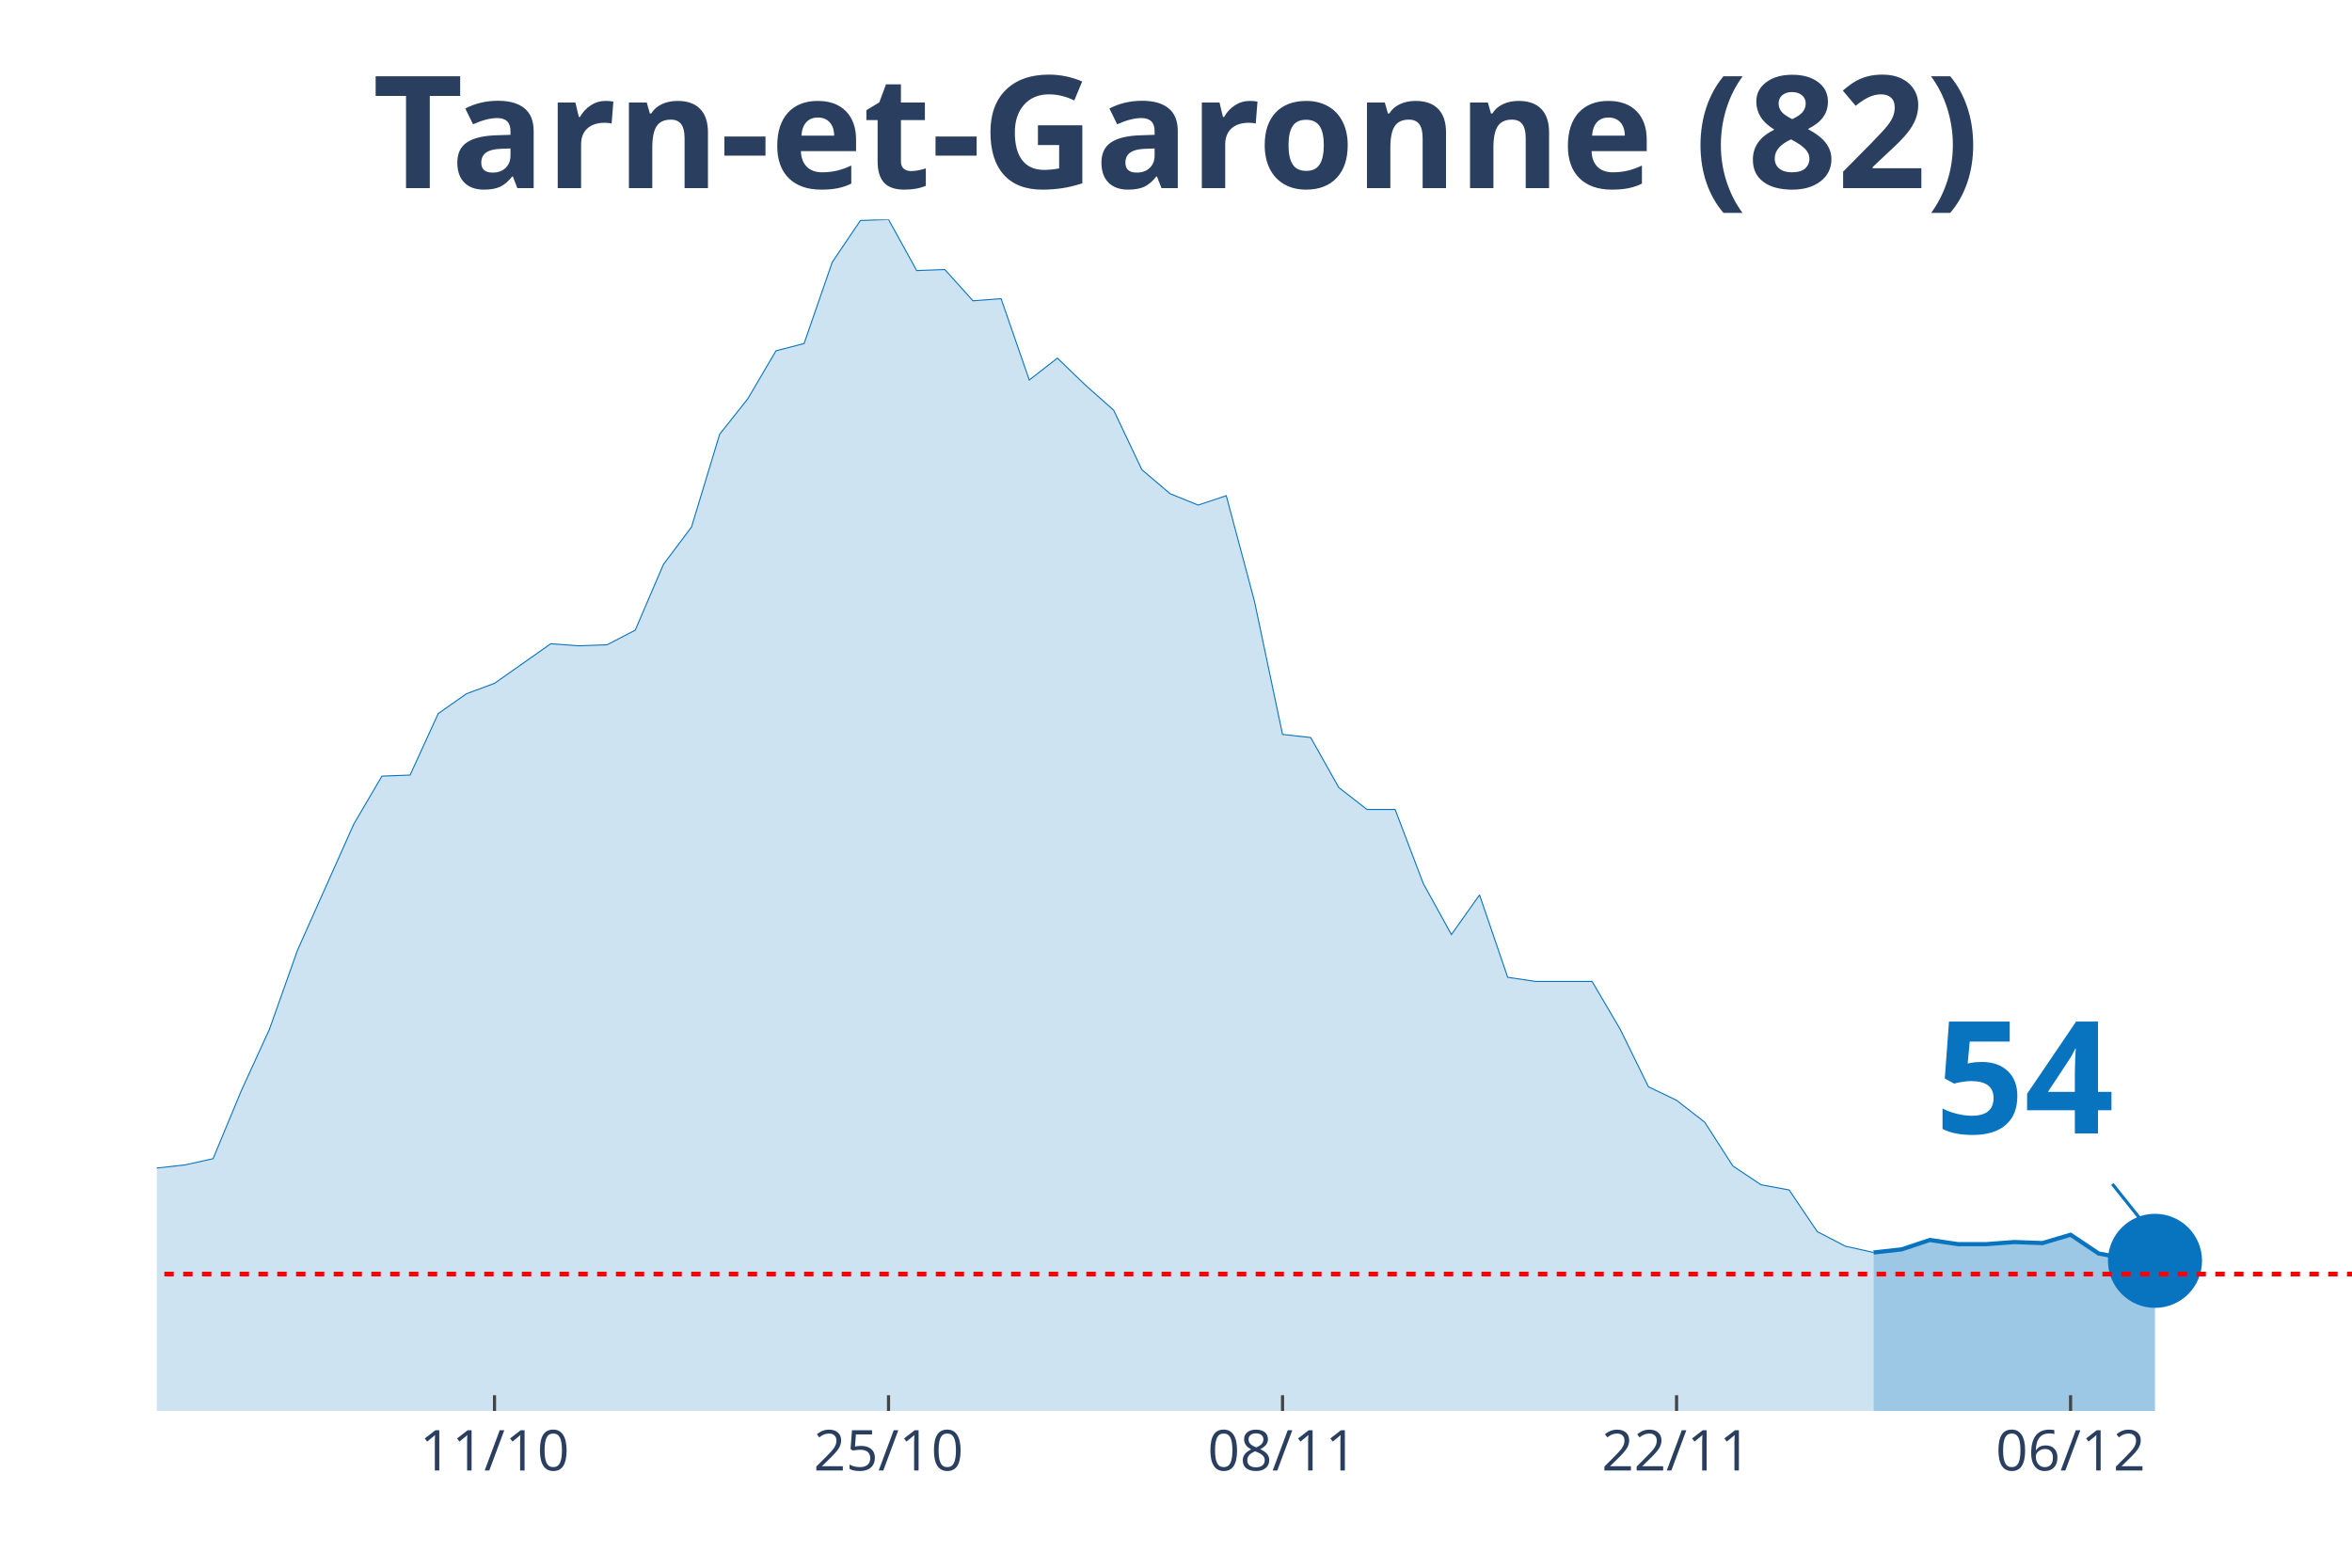
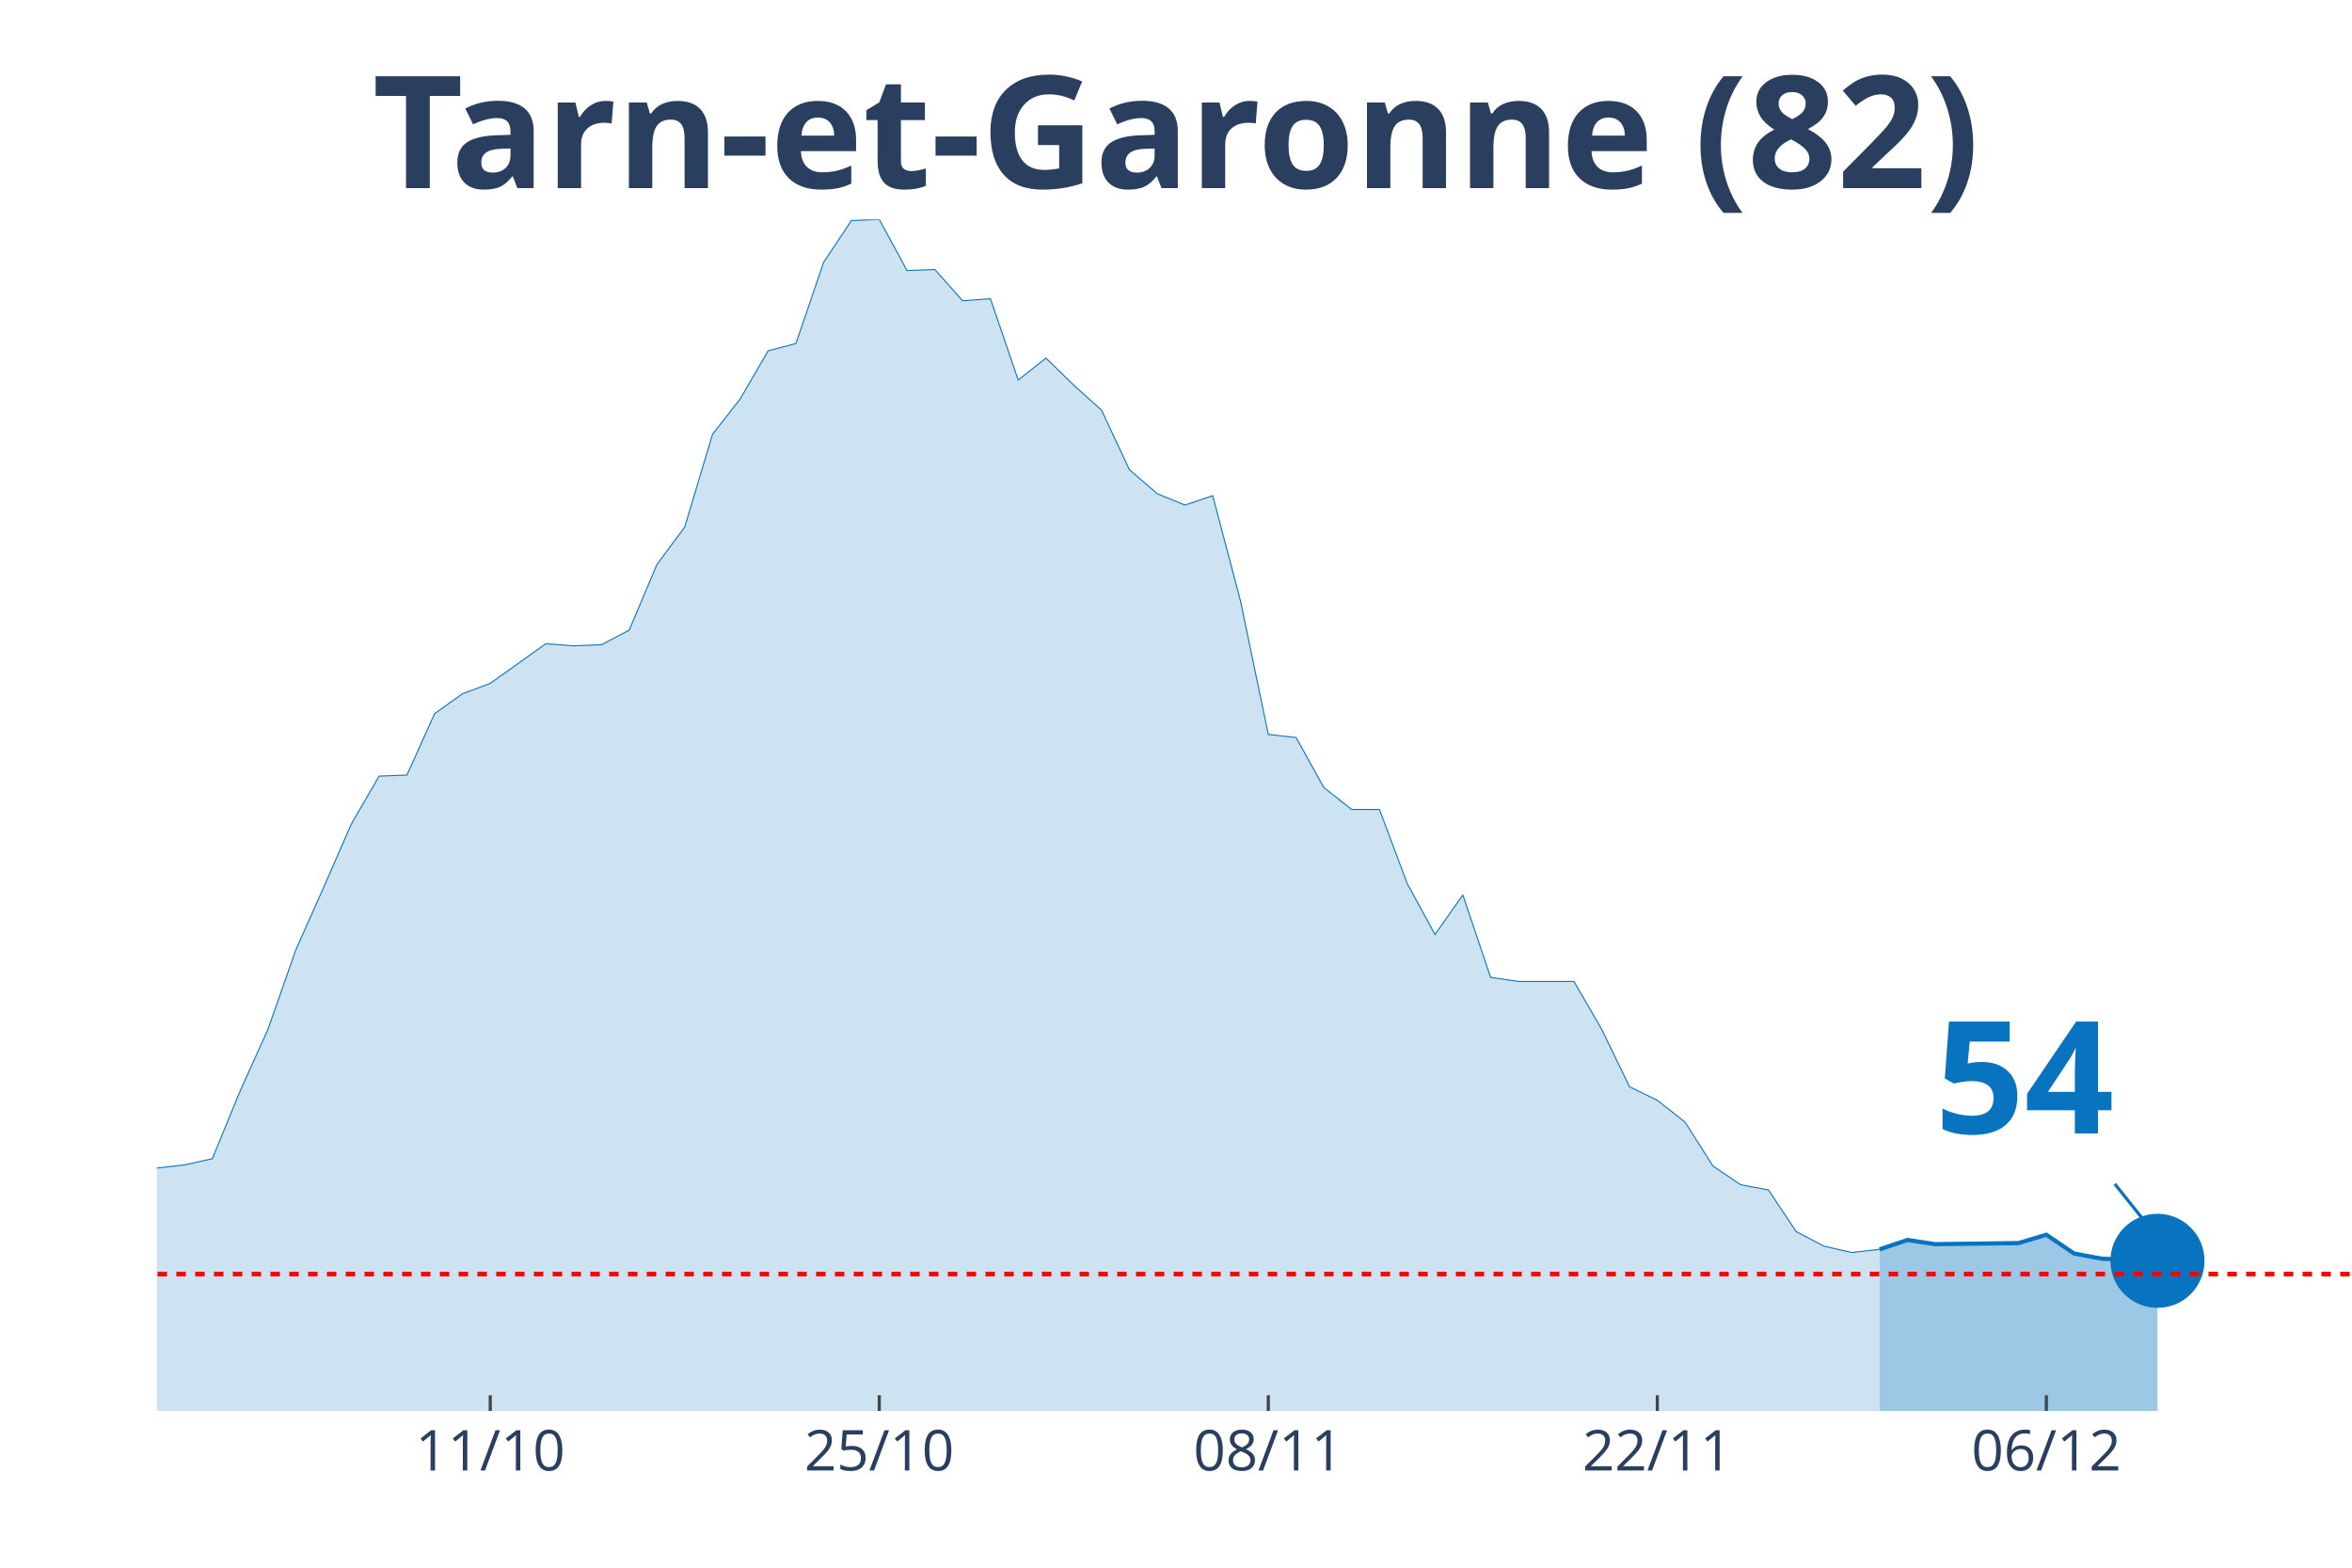
<svg xmlns="http://www.w3.org/2000/svg" class="main-svg" width="1125" height="750" style="" viewBox="0 0 750 500">
  <rect x="0" y="0" width="750" height="500" style="fill: rgb(0, 0, 0); fill-opacity: 0;" />
-   <defs id="defs-2475c5">
+   <defs id="defs-16849e">
    <g class="clips">
-       <clipPath id="clip2475c5xyplot" class="plotclip">
+       <clipPath id="clip16849exyplot" class="plotclip">
        <rect width="700" height="380" />
      </clipPath>
-       <clipPath class="axesclip" id="clip2475c5x">
+       <clipPath class="axesclip" id="clip16849ex">
        <rect x="50" y="0" width="700" height="500" />
      </clipPath>
-       <clipPath class="axesclip" id="clip2475c5y">
+       <clipPath class="axesclip" id="clip16849ey">
        <rect x="0" y="70" width="750" height="380" />
      </clipPath>
-       <clipPath class="axesclip" id="clip2475c5xy">
+       <clipPath class="axesclip" id="clip16849exy">
        <rect x="50" y="70" width="700" height="380" />
      </clipPath>
    </g>
    <g class="gradients" />
  </defs>
  <g class="bglayer">
    <rect class="bg" x="50" y="70" width="700" height="380" style="fill: rgb(0, 0, 0); fill-opacity: 0; stroke-width: 0;" />
  </g>
  <g class="layer-below">
    <g class="imagelayer" />
    <g class="shapelayer" />
  </g>
  <g class="cartesianlayer">
    <g class="subplot xy">
      <g class="layer-subplot">
        <g class="shapelayer" />
        <g class="imagelayer" />
      </g>
      <g class="gridlayer">
        <g class="x">
-           <path class="xgrid crisp" transform="translate(157.69,0)" d="M0,70v380" style="stroke: rgb(255, 255, 255); stroke-opacity: 1; stroke-width: 1px;" />
-           <path class="xgrid crisp" transform="translate(283.33,0)" d="M0,70v380" style="stroke: rgb(255, 255, 255); stroke-opacity: 1; stroke-width: 1px;" />
-           <path class="xgrid crisp" transform="translate(408.97,0)" d="M0,70v380" style="stroke: rgb(255, 255, 255); stroke-opacity: 1; stroke-width: 1px;" />
-           <path class="xgrid crisp" transform="translate(534.62,0)" d="M0,70v380" style="stroke: rgb(255, 255, 255); stroke-opacity: 1; stroke-width: 1px;" />
-           <path class="xgrid crisp" transform="translate(660.26,0)" d="M0,70v380" style="stroke: rgb(255, 255, 255); stroke-opacity: 1; stroke-width: 1px;" />
+           <path class="xgrid crisp" transform="translate(156.33,0)" d="M0,70v380" style="stroke: rgb(255, 255, 255); stroke-opacity: 1; stroke-width: 1px;" />
+           <path class="xgrid crisp" transform="translate(280.38,0)" d="M0,70v380" style="stroke: rgb(255, 255, 255); stroke-opacity: 1; stroke-width: 1px;" />
+           <path class="xgrid crisp" transform="translate(404.43,0)" d="M0,70v380" style="stroke: rgb(255, 255, 255); stroke-opacity: 1; stroke-width: 1px;" />
+           <path class="xgrid crisp" transform="translate(528.48,0)" d="M0,70v380" style="stroke: rgb(255, 255, 255); stroke-opacity: 1; stroke-width: 1px;" />
+           <path class="xgrid crisp" transform="translate(652.53,0)" d="M0,70v380" style="stroke: rgb(255, 255, 255); stroke-opacity: 1; stroke-width: 1px;" />
        </g>
        <g class="y" />
      </g>
      <g class="zerolinelayer" />
      <path class="xlines-below" />
      <path class="ylines-below" />
      <g class="overlines-below" />
      <g class="xaxislayer-below" />
      <g class="yaxislayer-below" />
      <g class="overaxes-below" />
-       <g class="plot" transform="translate(50, 70)" clip-path="url('#clip2475c5xyplot')">
+       <g class="plot" transform="translate(50, 70)" clip-path="url('#clip16849exyplot')">
        <g class="scatterlayer mlayer">
-           <g class="trace scatter tracee4b101" style="stroke-miterlimit: 2;">
+           <g class="trace scatter trace012a7f" style="stroke-miterlimit: 2;">
            <g class="fills">
              <g>
-                 <path class="js-fill" d="M547.44,380L-1220.51,380L-1220.51,376.34L-1094.87,379L-1085.9,379.34L-619.23,373.02L-610.26,373.02L-538.46,374.35L-529.49,376.01L-484.62,375.01L-475.64,373.68L-403.85,370.36L-394.87,363.38L-376.92,358.06L-367.95,355.07L-358.97,354.73L-350,348.75L-341.03,343.43L-332.05,345.09L-323.08,345.76L-314.1,339.44L-287.18,340.77L-278.21,339.11L-269.23,337.11L-260.26,329.47L-251.28,320.16L-242.31,319.16L-233.33,319.16L-224.36,306.53L-206.41,303.2L-197.44,306.19L-188.46,312.18L-179.49,309.85L-170.51,308.19L-161.54,311.18L-152.56,311.85L-143.59,308.85L-134.62,304.53L-125.64,292.9L-107.69,292.56L-98.72,289.24L-89.74,288.57L-80.77,285.91L-71.79,282.92L-62.82,290.24L-53.85,290.57L-44.87,292.23L-35.9,301.54L-26.92,299.21L-17.95,303.87L-8.97,307.19L0,302.54L8.97,301.54L17.95,299.55L26.92,277.94L35.9,258.32L44.87,233.05L62.82,192.83L71.79,177.53L80.77,177.2L89.74,157.59L98.72,151.27L107.69,147.94L125.64,135.31L134.62,135.98L143.59,135.64L152.56,130.99L161.54,110.04L170.51,98.08L179.49,68.49L188.46,57.18L197.44,41.89L206.41,39.56L215.38,13.63L224.36,0.33L233.33,0L242.31,16.29L251.28,15.96L260.26,25.93L269.23,25.27L278.21,51.2L287.18,44.22L296.15,52.86L305.13,60.84L314.1,79.79L323.08,87.44L332.05,91.09L341.03,88.1L350,121.68L358.97,164.23L367.95,165.23L376.92,181.19L385.9,188.17L394.87,188.17L403.85,211.78L412.82,228.07L421.79,215.43L430.77,241.7L439.74,243.03L457.69,243.03L466.67,258.32L475.64,276.61L484.62,280.93L493.59,287.91L502.56,301.87L511.54,307.86L520.51,309.52L529.49,322.82L538.46,327.47L547.44,329.47" style="fill: rgb(8, 115, 191); fill-opacity: 0.2; stroke-width: 0;" />
+                 <path class="js-fill" d="M549.37,380L-1205.06,380L-1205.06,376.34L-1081.01,379L-1072.15,379.34L-620.25,372.69L-611.39,373.02L-460.76,373.02L-451.9,370.36L-407.59,371.36L-398.73,370.36L-381.01,358.06L-372.15,358.06L-345.57,348.75L-336.71,343.43L-318.99,345.76L-310.13,339.44L-283.54,340.77L-274.68,339.11L-265.82,337.11L-256.96,329.47L-248.1,320.16L-239.24,319.16L-230.38,319.16L-221.52,306.53L-203.8,303.2L-194.94,306.19L-186.08,312.18L-177.22,309.85L-168.35,308.19L-159.49,311.18L-150.63,311.85L-141.77,308.85L-132.91,304.53L-124.05,292.9L-106.33,292.56L-97.47,288.91L-79.75,284.92L-70.89,281.92L-62.03,289.24L-53.16,289.57L-44.3,291.23L-35.44,300.87L-26.58,299.21L-17.72,303.87L-8.86,307.19L0,302.54L8.86,301.54L17.72,299.55L26.58,277.94L35.44,258.32L44.3,233.05L53.16,213.11L62.03,192.83L70.89,177.53L79.75,177.2L88.61,157.59L97.47,151.27L106.33,147.94L124.05,135.31L132.91,135.98L141.77,135.64L150.63,130.99L159.49,110.04L168.35,98.08L177.22,68.49L186.08,57.18L194.94,41.89L203.8,39.56L212.66,13.63L221.52,0.33L230.38,0L239.24,16.29L248.1,15.96L256.96,25.93L265.82,25.27L274.68,51.2L283.54,44.22L292.41,52.86L301.27,60.84L310.13,79.79L318.99,87.44L327.85,91.09L336.71,88.1L345.57,121.68L354.43,164.23L363.29,165.23L372.15,181.19L381.01,188.17L389.87,188.17L398.73,211.78L407.59,228.07L416.46,215.43L425.32,241.7L434.18,243.03L451.9,243.03L460.76,258.32L469.62,276.61L478.48,280.93L487.34,287.91L496.2,301.87L505.06,307.86L513.92,309.52L522.78,322.82L531.65,327.47L540.51,329.47L549.37,328.47" style="fill: rgb(8, 115, 191); fill-opacity: 0.2; stroke-width: 0;" />
              </g>
            </g>
            <g class="errorbars" />
            <g class="lines">
-               <path class="js-line" d="M-1220.51,376.34L-1094.87,379L-1085.9,379.34L-619.23,373.02L-610.26,373.02L-538.46,374.35L-529.49,376.01L-484.62,375.01L-475.64,373.68L-403.85,370.36L-394.87,363.38L-376.92,358.06L-367.95,355.07L-358.97,354.73L-350,348.75L-341.03,343.43L-332.05,345.09L-323.08,345.76L-314.1,339.44L-287.18,340.77L-278.21,339.11L-269.23,337.11L-260.26,329.47L-251.28,320.16L-242.31,319.16L-233.33,319.16L-224.36,306.53L-206.41,303.2L-197.44,306.19L-188.46,312.18L-179.49,309.85L-170.51,308.19L-161.54,311.18L-152.56,311.85L-143.59,308.85L-134.62,304.53L-125.64,292.9L-107.69,292.56L-98.72,289.24L-89.74,288.57L-80.77,285.91L-71.79,282.92L-62.82,290.24L-53.85,290.57L-44.87,292.23L-35.9,301.54L-26.92,299.21L-17.95,303.87L-8.97,307.19L0,302.54L8.97,301.54L17.95,299.55L26.92,277.94L35.9,258.32L44.87,233.05L62.82,192.83L71.79,177.53L80.77,177.2L89.74,157.59L98.72,151.27L107.69,147.94L125.64,135.31L134.62,135.98L143.59,135.64L152.56,130.99L161.54,110.04L170.51,98.08L179.49,68.49L188.46,57.18L197.44,41.89L206.41,39.56L215.38,13.63L224.36,0.33L233.33,0L242.31,16.29L251.28,15.96L260.26,25.93L269.23,25.27L278.21,51.2L287.18,44.22L296.15,52.86L305.13,60.84L314.1,79.79L323.08,87.44L332.05,91.09L341.03,88.1L350,121.68L358.97,164.23L367.95,165.23L376.92,181.19L385.9,188.17L394.87,188.17L403.85,211.78L412.82,228.07L421.79,215.43L430.77,241.7L439.74,243.03L457.69,243.03L466.67,258.32L475.64,276.61L484.62,280.93L493.59,287.91L502.56,301.87L511.54,307.86L520.51,309.52L529.49,322.82L538.46,327.47L547.44,329.47" style="vector-effect: non-scaling-stroke; fill: none; stroke: rgb(8, 115, 191); stroke-opacity: 1; stroke-width: 0.5px; opacity: 1;" />
+               <path class="js-line" d="M-1205.06,376.34L-1081.01,379L-1072.15,379.34L-620.25,372.69L-611.39,373.02L-460.76,373.02L-451.9,370.36L-407.59,371.36L-398.73,370.36L-381.01,358.06L-372.15,358.06L-345.57,348.75L-336.71,343.43L-318.99,345.76L-310.13,339.44L-283.54,340.77L-274.68,339.11L-265.82,337.11L-256.96,329.47L-248.1,320.16L-239.24,319.16L-230.38,319.16L-221.52,306.53L-203.8,303.2L-194.94,306.19L-186.08,312.18L-177.22,309.85L-168.35,308.19L-159.49,311.18L-150.63,311.85L-141.77,308.85L-132.91,304.53L-124.05,292.9L-106.33,292.56L-97.47,288.91L-79.75,284.92L-70.89,281.92L-62.03,289.24L-53.16,289.57L-44.3,291.23L-35.44,300.87L-26.58,299.21L-17.72,303.87L-8.86,307.19L0,302.54L8.86,301.54L17.72,299.55L26.58,277.94L35.44,258.32L44.3,233.05L53.16,213.11L62.03,192.83L70.89,177.53L79.75,177.2L88.61,157.59L97.47,151.27L106.33,147.94L124.05,135.31L132.91,135.98L141.77,135.64L150.63,130.99L159.49,110.04L168.35,98.08L177.22,68.49L186.08,57.18L194.94,41.89L203.8,39.56L212.66,13.63L221.52,0.33L230.38,0L239.24,16.29L248.1,15.96L256.96,25.93L265.82,25.27L274.68,51.2L283.54,44.22L292.41,52.86L301.27,60.84L310.13,79.79L318.99,87.44L327.85,91.09L336.71,88.1L345.57,121.68L354.43,164.23L363.29,165.23L372.15,181.19L381.01,188.17L389.87,188.17L398.73,211.78L407.59,228.07L416.46,215.43L425.32,241.7L434.18,243.03L451.9,243.03L460.76,258.32L469.62,276.61L478.48,280.93L487.34,287.91L496.2,301.87L505.06,307.86L513.92,309.52L522.78,322.82L531.65,327.47L540.51,329.47L549.37,328.47" style="vector-effect: non-scaling-stroke; fill: none; stroke: rgb(8, 115, 191); stroke-opacity: 1; stroke-width: 0.5px; opacity: 1;" />
            </g>
            <g class="points" />
            <g class="text" />
          </g>
-           <g class="trace scatter trace37791c" style="stroke-miterlimit: 2;">
+           <g class="trace scatter trace9eceb3" style="stroke-miterlimit: 2;">
            <g class="fills">
              <g>
-                 <path class="js-fill" d="M637.18,380L547.44,380L547.44,329.47L556.41,328.47L565.38,325.48L574.36,326.81L583.33,326.81L592.31,326.14L601.28,326.47L610.26,323.81L619.23,329.8L628.21,331.46L637.18,332.13" style="fill: rgb(8, 115, 191); fill-opacity: 0.4; stroke-width: 0;" />
+                 <path class="js-fill" d="M637.97,380L549.37,380L549.37,328.47L558.23,325.48L567.09,326.81L593.67,326.47L602.53,323.81L611.39,329.8L620.25,331.46L637.97,332.13" style="fill: rgb(8, 115, 191); fill-opacity: 0.4; stroke-width: 0;" />
              </g>
            </g>
            <g class="errorbars" />
            <g class="lines">
-               <path class="js-line" d="M547.44,329.47L556.41,328.47L565.38,325.48L574.36,326.81L583.33,326.81L592.31,326.14L601.28,326.47L610.26,323.81L619.23,329.8L628.21,331.46L637.18,332.13" style="vector-effect: non-scaling-stroke; fill: none; stroke: rgb(8, 115, 191); stroke-opacity: 1; stroke-width: 2px; opacity: 1;" />
+               <path class="js-line" d="M549.37,328.47L558.23,325.48L567.09,326.81L593.67,326.47L602.53,323.81L611.39,329.8L620.25,331.46L637.97,332.13" style="vector-effect: non-scaling-stroke; fill: none; stroke: rgb(8, 115, 191); stroke-opacity: 1; stroke-width: 2px; opacity: 1;" />
            </g>
            <g class="points" />
            <g class="text" />
          </g>
-           <g class="trace scatter trace44e216" style="stroke-miterlimit: 2; opacity: 1;">
+           <g class="trace scatter trace7d6bd2" style="stroke-miterlimit: 2; opacity: 1;">
            <g class="fills" />
            <g class="errorbars" />
            <g class="lines" />
            <g class="points">
-               <path class="point" transform="translate(637.18,332.13)" d="M15,0A15,15 0 1,1 0,-15A15,15 0 0,1 15,0Z" style="opacity: 1; stroke-width: 0px; fill: rgb(8, 115, 191); fill-opacity: 1;" />
+               <path class="point" transform="translate(637.97,332.13)" d="M15,0A15,15 0 1,1 0,-15A15,15 0 0,1 15,0Z" style="opacity: 1; stroke-width: 0px; fill: rgb(8, 115, 191); fill-opacity: 1;" />
            </g>
            <g class="text" />
          </g>
        </g>
      </g>
      <g class="overplot" />
      <path class="xlines-above crisp" style="fill: none; stroke-width: 1px; stroke: rgb(0, 0, 0); stroke-opacity: 0;" d="" />
      <path class="ylines-above crisp" style="fill: none;" d="M0,0" />
      <g class="overlines-above" />
      <g class="xaxislayer-above">
-         <path class="xtick ticks crisp" d="M0,450v-5" transform="translate(157.69,0)" style="stroke: rgb(68, 68, 68); stroke-opacity: 1; stroke-width: 1px;" />
-         <path class="xtick ticks crisp" d="M0,450v-5" transform="translate(283.33,0)" style="stroke: rgb(68, 68, 68); stroke-opacity: 1; stroke-width: 1px;" />
-         <path class="xtick ticks crisp" d="M0,450v-5" transform="translate(408.97,0)" style="stroke: rgb(68, 68, 68); stroke-opacity: 1; stroke-width: 1px;" />
-         <path class="xtick ticks crisp" d="M0,450v-5" transform="translate(534.62,0)" style="stroke: rgb(68, 68, 68); stroke-opacity: 1; stroke-width: 1px;" />
-         <path class="xtick ticks crisp" d="M0,450v-5" transform="translate(660.26,0)" style="stroke: rgb(68, 68, 68); stroke-opacity: 1; stroke-width: 1px;" />
+         <path class="xtick ticks crisp" d="M0,450v-5" transform="translate(156.33,0)" style="stroke: rgb(68, 68, 68); stroke-opacity: 1; stroke-width: 1px;" />
+         <path class="xtick ticks crisp" d="M0,450v-5" transform="translate(280.38,0)" style="stroke: rgb(68, 68, 68); stroke-opacity: 1; stroke-width: 1px;" />
+         <path class="xtick ticks crisp" d="M0,450v-5" transform="translate(404.43,0)" style="stroke: rgb(68, 68, 68); stroke-opacity: 1; stroke-width: 1px;" />
+         <path class="xtick ticks crisp" d="M0,450v-5" transform="translate(528.48,0)" style="stroke: rgb(68, 68, 68); stroke-opacity: 1; stroke-width: 1px;" />
+         <path class="xtick ticks crisp" d="M0,450v-5" transform="translate(652.53,0)" style="stroke: rgb(68, 68, 68); stroke-opacity: 1; stroke-width: 1px;" />
        <g class="xtick">
-           <text text-anchor="middle" x="0" y="469" transform="translate(157.69,0)" style="font-family: 'Open Sans', verdana, arial, sans-serif; font-size: 18px; fill: rgb(42, 63, 95); fill-opacity: 1; white-space: pre;">11/10</text>
+           <text text-anchor="middle" x="0" y="469" transform="translate(156.33,0)" style="font-family: 'Open Sans', verdana, arial, sans-serif; font-size: 18px; fill: rgb(42, 63, 95); fill-opacity: 1; white-space: pre;">11/10</text>
        </g>
        <g class="xtick">
-           <text text-anchor="middle" x="0" y="469" transform="translate(283.33,0)" style="font-family: 'Open Sans', verdana, arial, sans-serif; font-size: 18px; fill: rgb(42, 63, 95); fill-opacity: 1; white-space: pre;">25/10</text>
+           <text text-anchor="middle" x="0" y="469" transform="translate(280.38,0)" style="font-family: 'Open Sans', verdana, arial, sans-serif; font-size: 18px; fill: rgb(42, 63, 95); fill-opacity: 1; white-space: pre;">25/10</text>
        </g>
        <g class="xtick">
-           <text text-anchor="middle" x="0" y="469" transform="translate(408.97,0)" style="font-family: 'Open Sans', verdana, arial, sans-serif; font-size: 18px; fill: rgb(42, 63, 95); fill-opacity: 1; white-space: pre;">08/11</text>
+           <text text-anchor="middle" x="0" y="469" transform="translate(404.43,0)" style="font-family: 'Open Sans', verdana, arial, sans-serif; font-size: 18px; fill: rgb(42, 63, 95); fill-opacity: 1; white-space: pre;">08/11</text>
        </g>
        <g class="xtick">
-           <text text-anchor="middle" x="0" y="469" transform="translate(534.62,0)" style="font-family: 'Open Sans', verdana, arial, sans-serif; font-size: 18px; fill: rgb(42, 63, 95); fill-opacity: 1; white-space: pre;">22/11</text>
+           <text text-anchor="middle" x="0" y="469" transform="translate(528.48,0)" style="font-family: 'Open Sans', verdana, arial, sans-serif; font-size: 18px; fill: rgb(42, 63, 95); fill-opacity: 1; white-space: pre;">22/11</text>
        </g>
        <g class="xtick">
-           <text text-anchor="middle" x="0" y="469" transform="translate(660.26,0)" style="font-family: 'Open Sans', verdana, arial, sans-serif; font-size: 18px; fill: rgb(42, 63, 95); fill-opacity: 1; white-space: pre;">06/12</text>
+           <text text-anchor="middle" x="0" y="469" transform="translate(652.53,0)" style="font-family: 'Open Sans', verdana, arial, sans-serif; font-size: 18px; fill: rgb(42, 63, 95); fill-opacity: 1; white-space: pre;">06/12</text>
        </g>
      </g>
      <g class="yaxislayer-above" />
      <g class="overaxes-above" />
    </g>
  </g>
  <g class="polarlayer" />
  <g class="ternarylayer" />
  <g class="geolayer" />
  <g class="funnelarealayer" />
  <g class="pielayer" />
  <g class="treemaplayer" />
  <g class="sunburstlayer" />
  <g class="glimages" />
-   <defs id="topdefs-2475c5">
+   <defs id="topdefs-16849e">
    <g class="clips" />
  </defs>
  <g class="layer-above">
    <g class="imagelayer" />
    <g class="shapelayer">
-       <path data-index="0" fill-rule="evenodd" d="M-4993.59,406.35L1566.67,406.35" clip-path="url('#clip2475c5xy')" style="opacity: 1; stroke: rgb(255, 0, 0); stroke-opacity: 1; fill: rgb(0, 0, 0); fill-opacity: 0; stroke-dasharray: 3px, 3px; stroke-width: 1.5px;" />
+       <path data-index="0" fill-rule="evenodd" d="M-4929.75,406.35L1547.47,406.35" clip-path="url('#clip16849exy')" style="opacity: 1; stroke: rgb(255, 0, 0); stroke-opacity: 1; fill: rgb(0, 0, 0); fill-opacity: 0; stroke-dasharray: 3px, 3px; stroke-width: 1.5px;" />
    </g>
  </g>
  <g class="infolayer">
    <g class="g-gtitle">
      <text class="gtitle" x="375" y="25" text-anchor="middle" dy="0.7em" style="font-family: 'Open Sans', verdana, arial, sans-serif; font-size: 50px; fill: rgb(42, 63, 95); opacity: 1; font-weight: normal; white-space: pre;">
        <tspan style="font-weight:bold">Tarn-et-Garonne (82)</tspan>
      </text>
    </g>
    <g class="g-xtitle" />
    <g class="annotation" data-index="0" style="opacity: 1;">
-       <g class="annotation-text-g" transform="rotate(0,645.18,342.13)">
+       <g class="annotation-text-g" transform="rotate(0,645.97,342.13)">
        <g class="cursor-pointer" transform="translate(602, 306)">
          <rect class="bg" x="0.5" y="0.5" width="86" height="71" style="stroke-width: 1px; stroke: rgb(0, 0, 0); stroke-opacity: 0; fill: rgb(255, 255, 255); fill-opacity: 0.6;" />
          <text class="annotation-text" text-anchor="middle" x="43.531" y="55.5" style="font-family: 'Open Sans', verdana, arial, sans-serif; font-size: 50px; fill: rgb(8, 115, 191); fill-opacity: 1; white-space: pre;">
            <tspan style="font-weight:bold">54 </tspan>
          </text>
        </g>
      </g>
      <g class="annotation-arrow-g" style="opacity: 1;">
-         <path d="M673.58,377.63L685.18,392.13" style="stroke-width: 1px; stroke: rgb(8, 115, 191); stroke-opacity: 1; stroke-dasharray: 0px, 0px, 18.569px, 18.569px;" />
+         <path d="M674.37,377.63L685.97,392.13" style="stroke-width: 1px; stroke: rgb(8, 115, 191); stroke-opacity: 1; stroke-dasharray: 0px, 0px, 18.569px, 18.569px;" />
      </g>
    </g>
  </g>
</svg>
